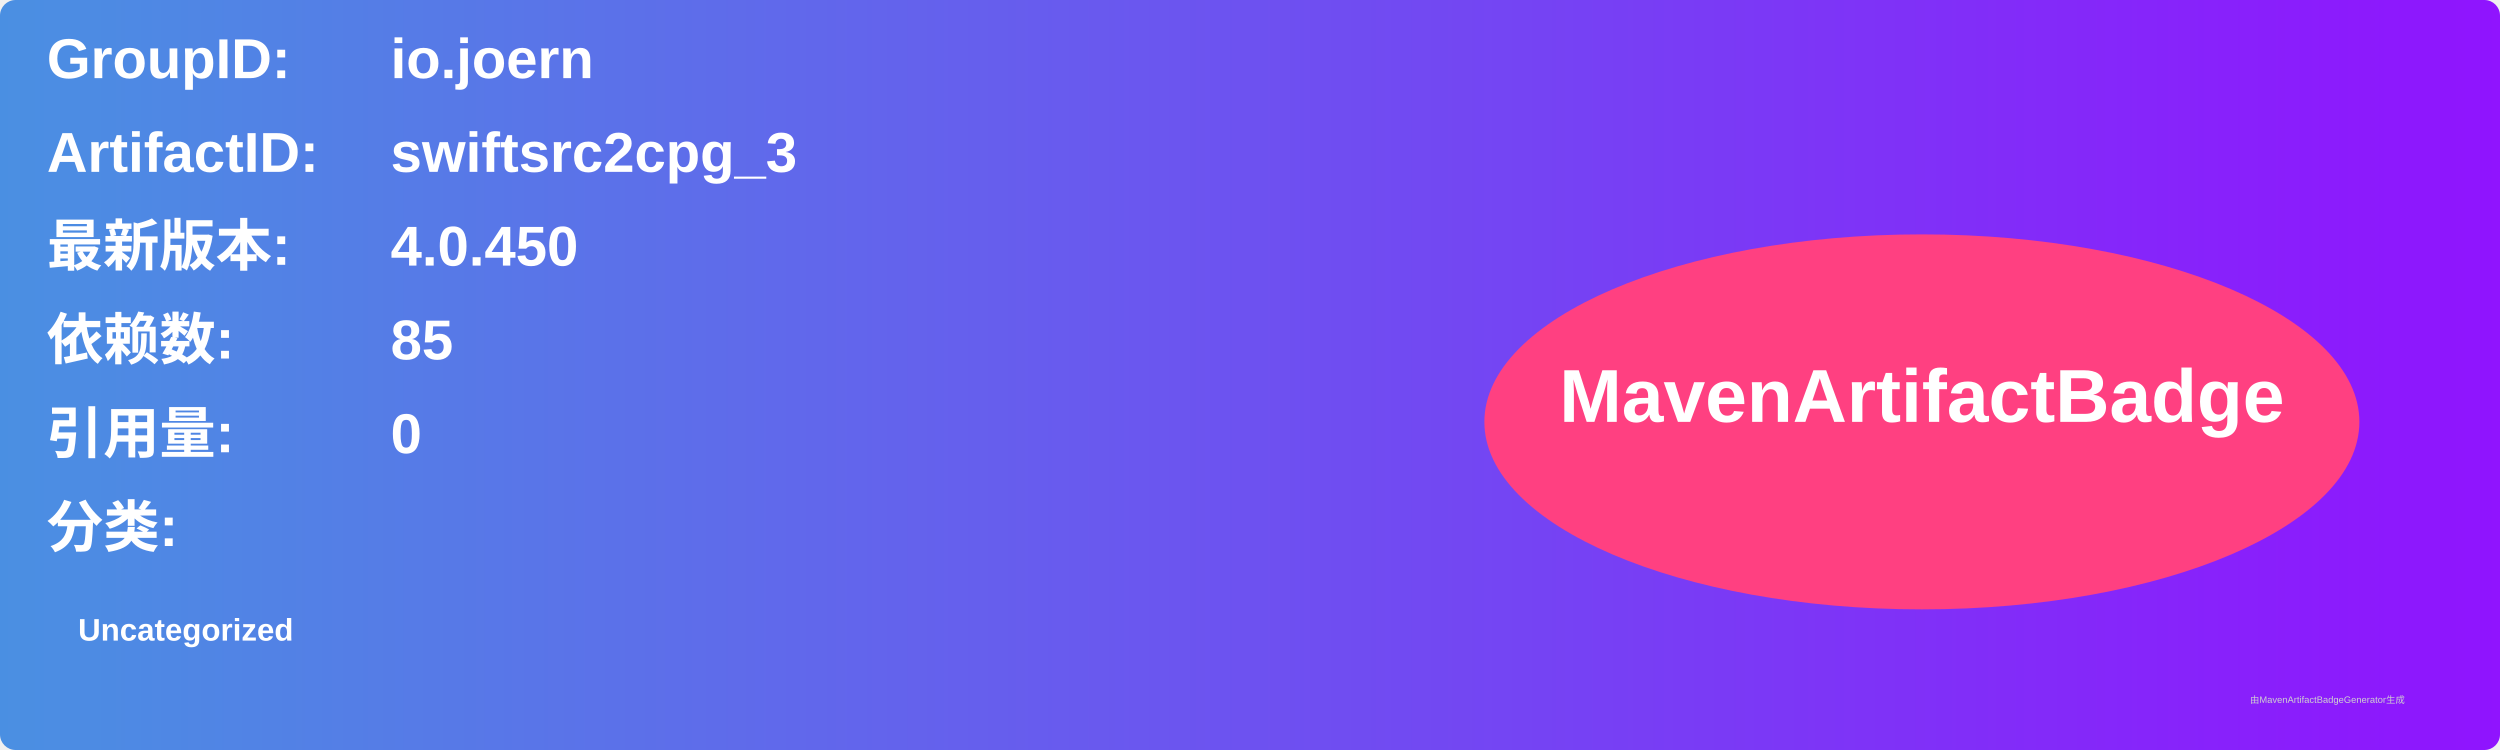
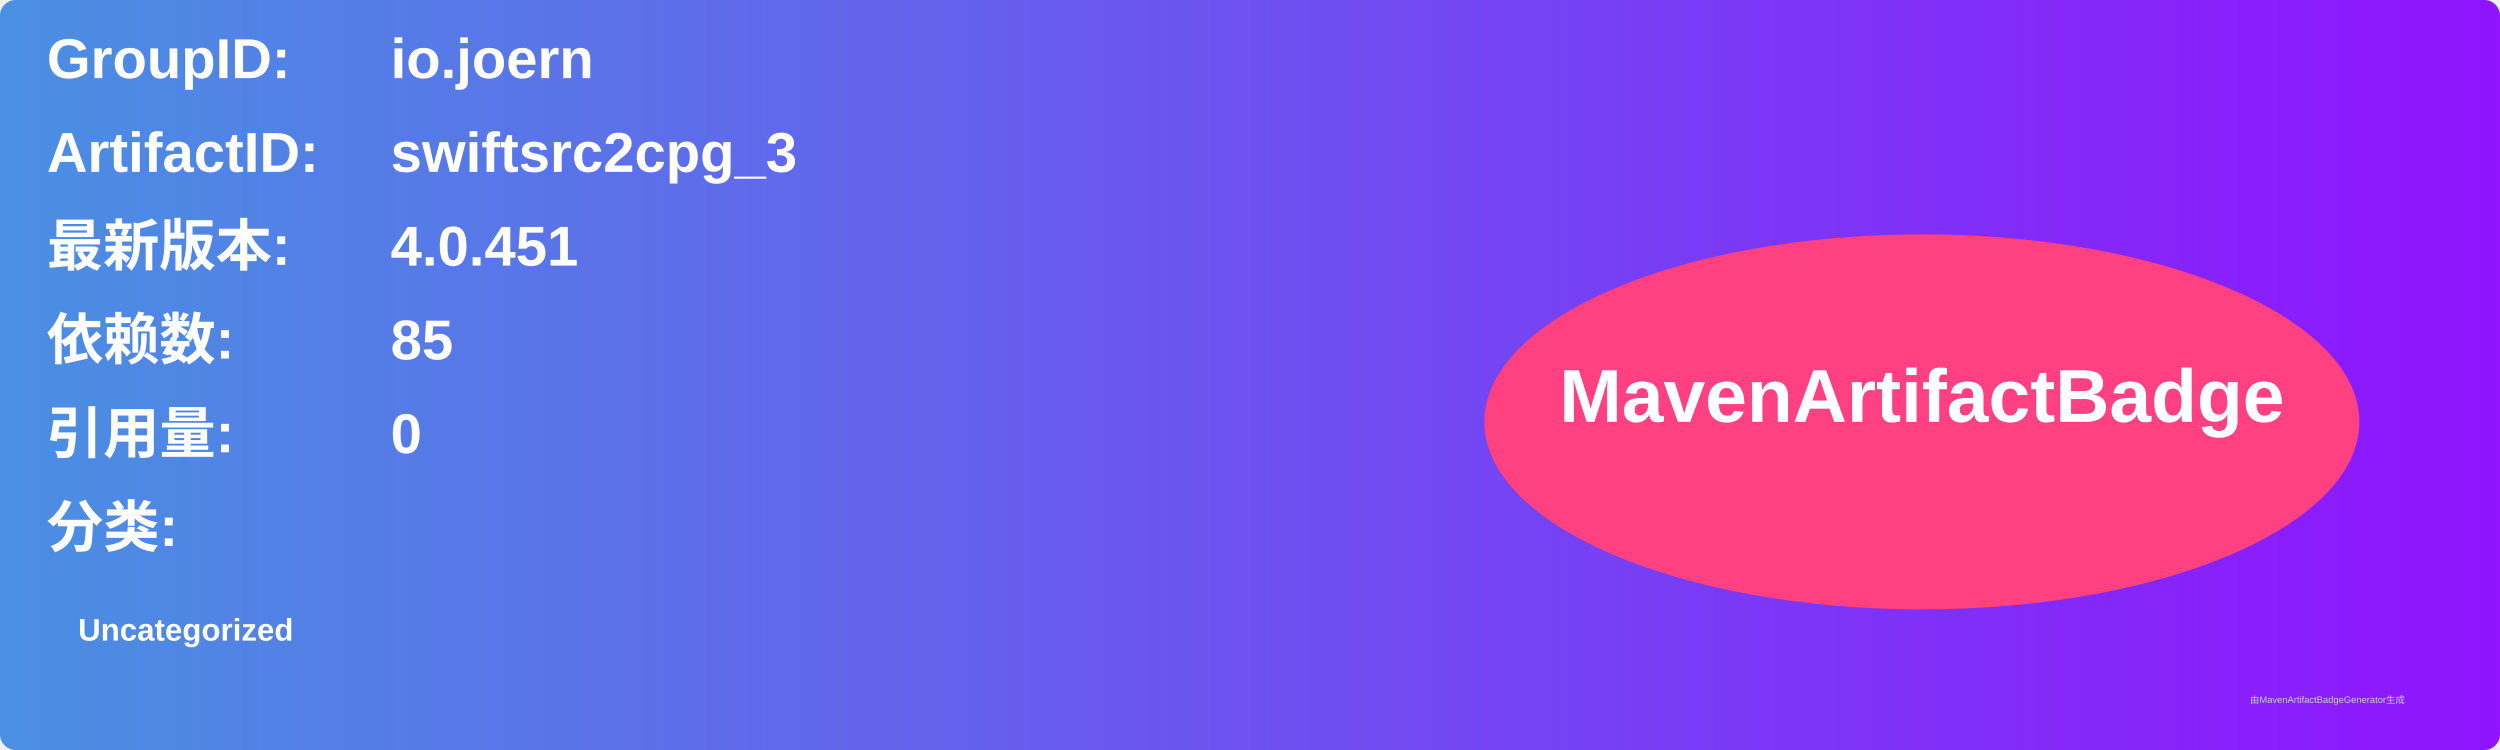
<svg xmlns="http://www.w3.org/2000/svg" width="800" height="240" viewBox="0 0 800 240">
  <linearGradient id="grad" x1="0%" y1="0%" x2="100%" y2="0%">
    <stop offset="0%" stop-color="#4a90e2" />
    <stop offset="100%" stop-color="#9013fe" />
  </linearGradient>
  <rect width="100%" height="100%" rx="5" ry="5" fill="url(#grad)" />
  <g transform="translate(15, 15)">
    <text x="0" y="10" font-family="Arial" font-size="18" fill="white" font-weight="bold" width="260">GroupID:</text>
    <text x="110" y="10" font-family="Arial" font-size="18" fill="white" font-weight="bold" width="460">io.joern</text>
    <text x="0" y="40" font-family="Arial" font-size="18" fill="white" font-weight="bold" width="260">ArtifactID:</text>
    <text x="110" y="40" font-family="Arial" font-size="18" fill="white" font-weight="bold" width="460">swiftsrc2cpg_3</text>
    <text x="0" y="70" font-family="Arial" font-size="18" fill="white" font-weight="bold">最新版本:</text>
    <text x="110" y="70" font-family="Arial" font-size="18" fill="white" font-weight="bold">
-       <tspan font-weight="bold">4.0.450</tspan>
+       <tspan font-weight="bold">4.0.451</tspan>
    </text>
    <text x="0" y="100" font-family="Arial" font-size="18" fill="white" font-weight="bold">依赖数: </text>
    <text x="110" y="100" font-family="Arial" font-size="18" fill="white">
      <tspan font-weight="bold">85</tspan>
    </text>
    <text x="0" y="130" font-family="Arial" font-size="18" fill="white" font-weight="bold">引用量: </text>
    <text x="110" y="130" font-family="Arial" font-size="18" fill="white">
      <tspan font-weight="bold">0</tspan>
    </text>
    <text x="0" y="160" font-family="Arial" font-size="18" fill="white" font-weight="bold">分类:</text>
    <text x="10" y="190" font-family="Arial" font-size="10" fill="white">
      <tspan font-weight="bold">Uncategorized</tspan>
    </text>
    <ellipse cx="600" cy="120" rx="140" ry="60" fill="#ff4081" />
    <text x="600" y="120" text-anchor="middle" font-family="Arial" font-size="24" fill="white" font-weight="bold">MavenArtifactBadge</text>
  </g>
  <text x="720" y="225" font-family="Arial" font-size="3" fill="#d0d0d0">由MavenArtifactBadgeGenerator生成</text>
</svg>
